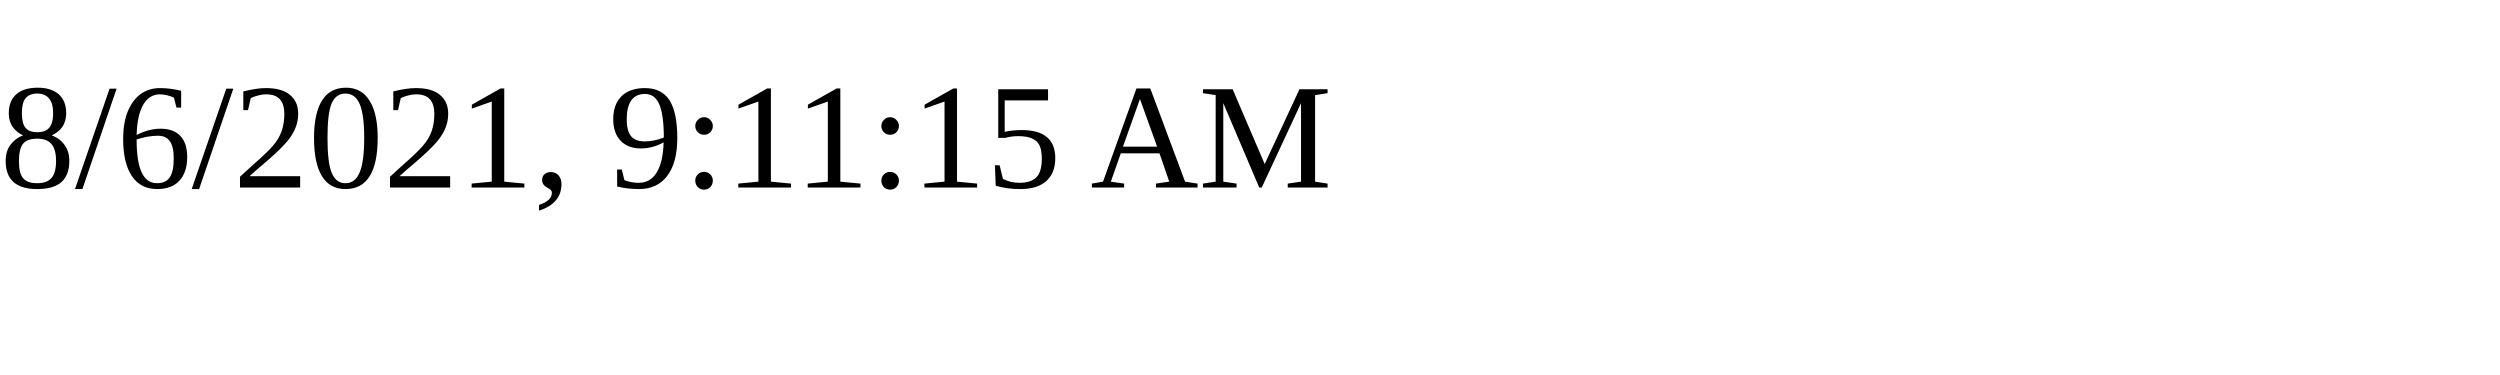
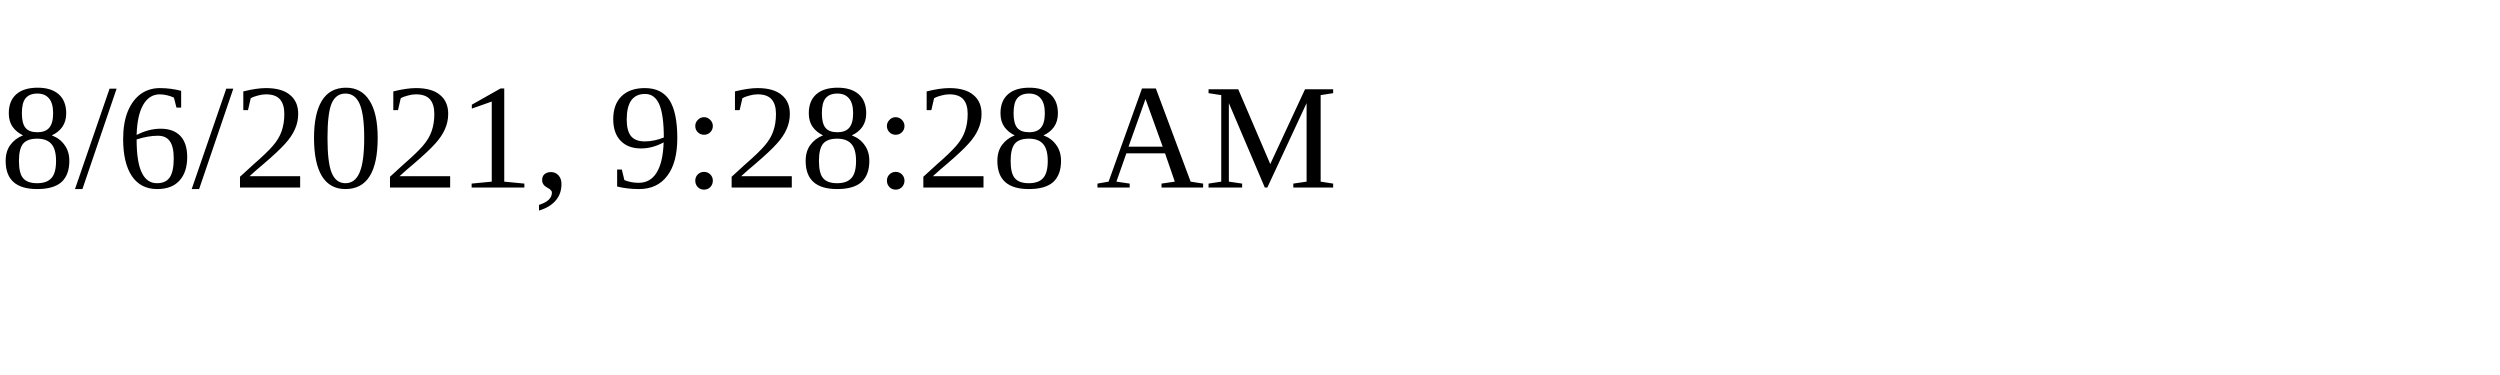
<svg xmlns="http://www.w3.org/2000/svg" height="30" width="200">
-   <text x="0" y="15">8/6/2021, 9:11:15 AM</text>
+   <text x="0" y="15">8/6/2021, 9:28:28 AM</text>
</svg>
